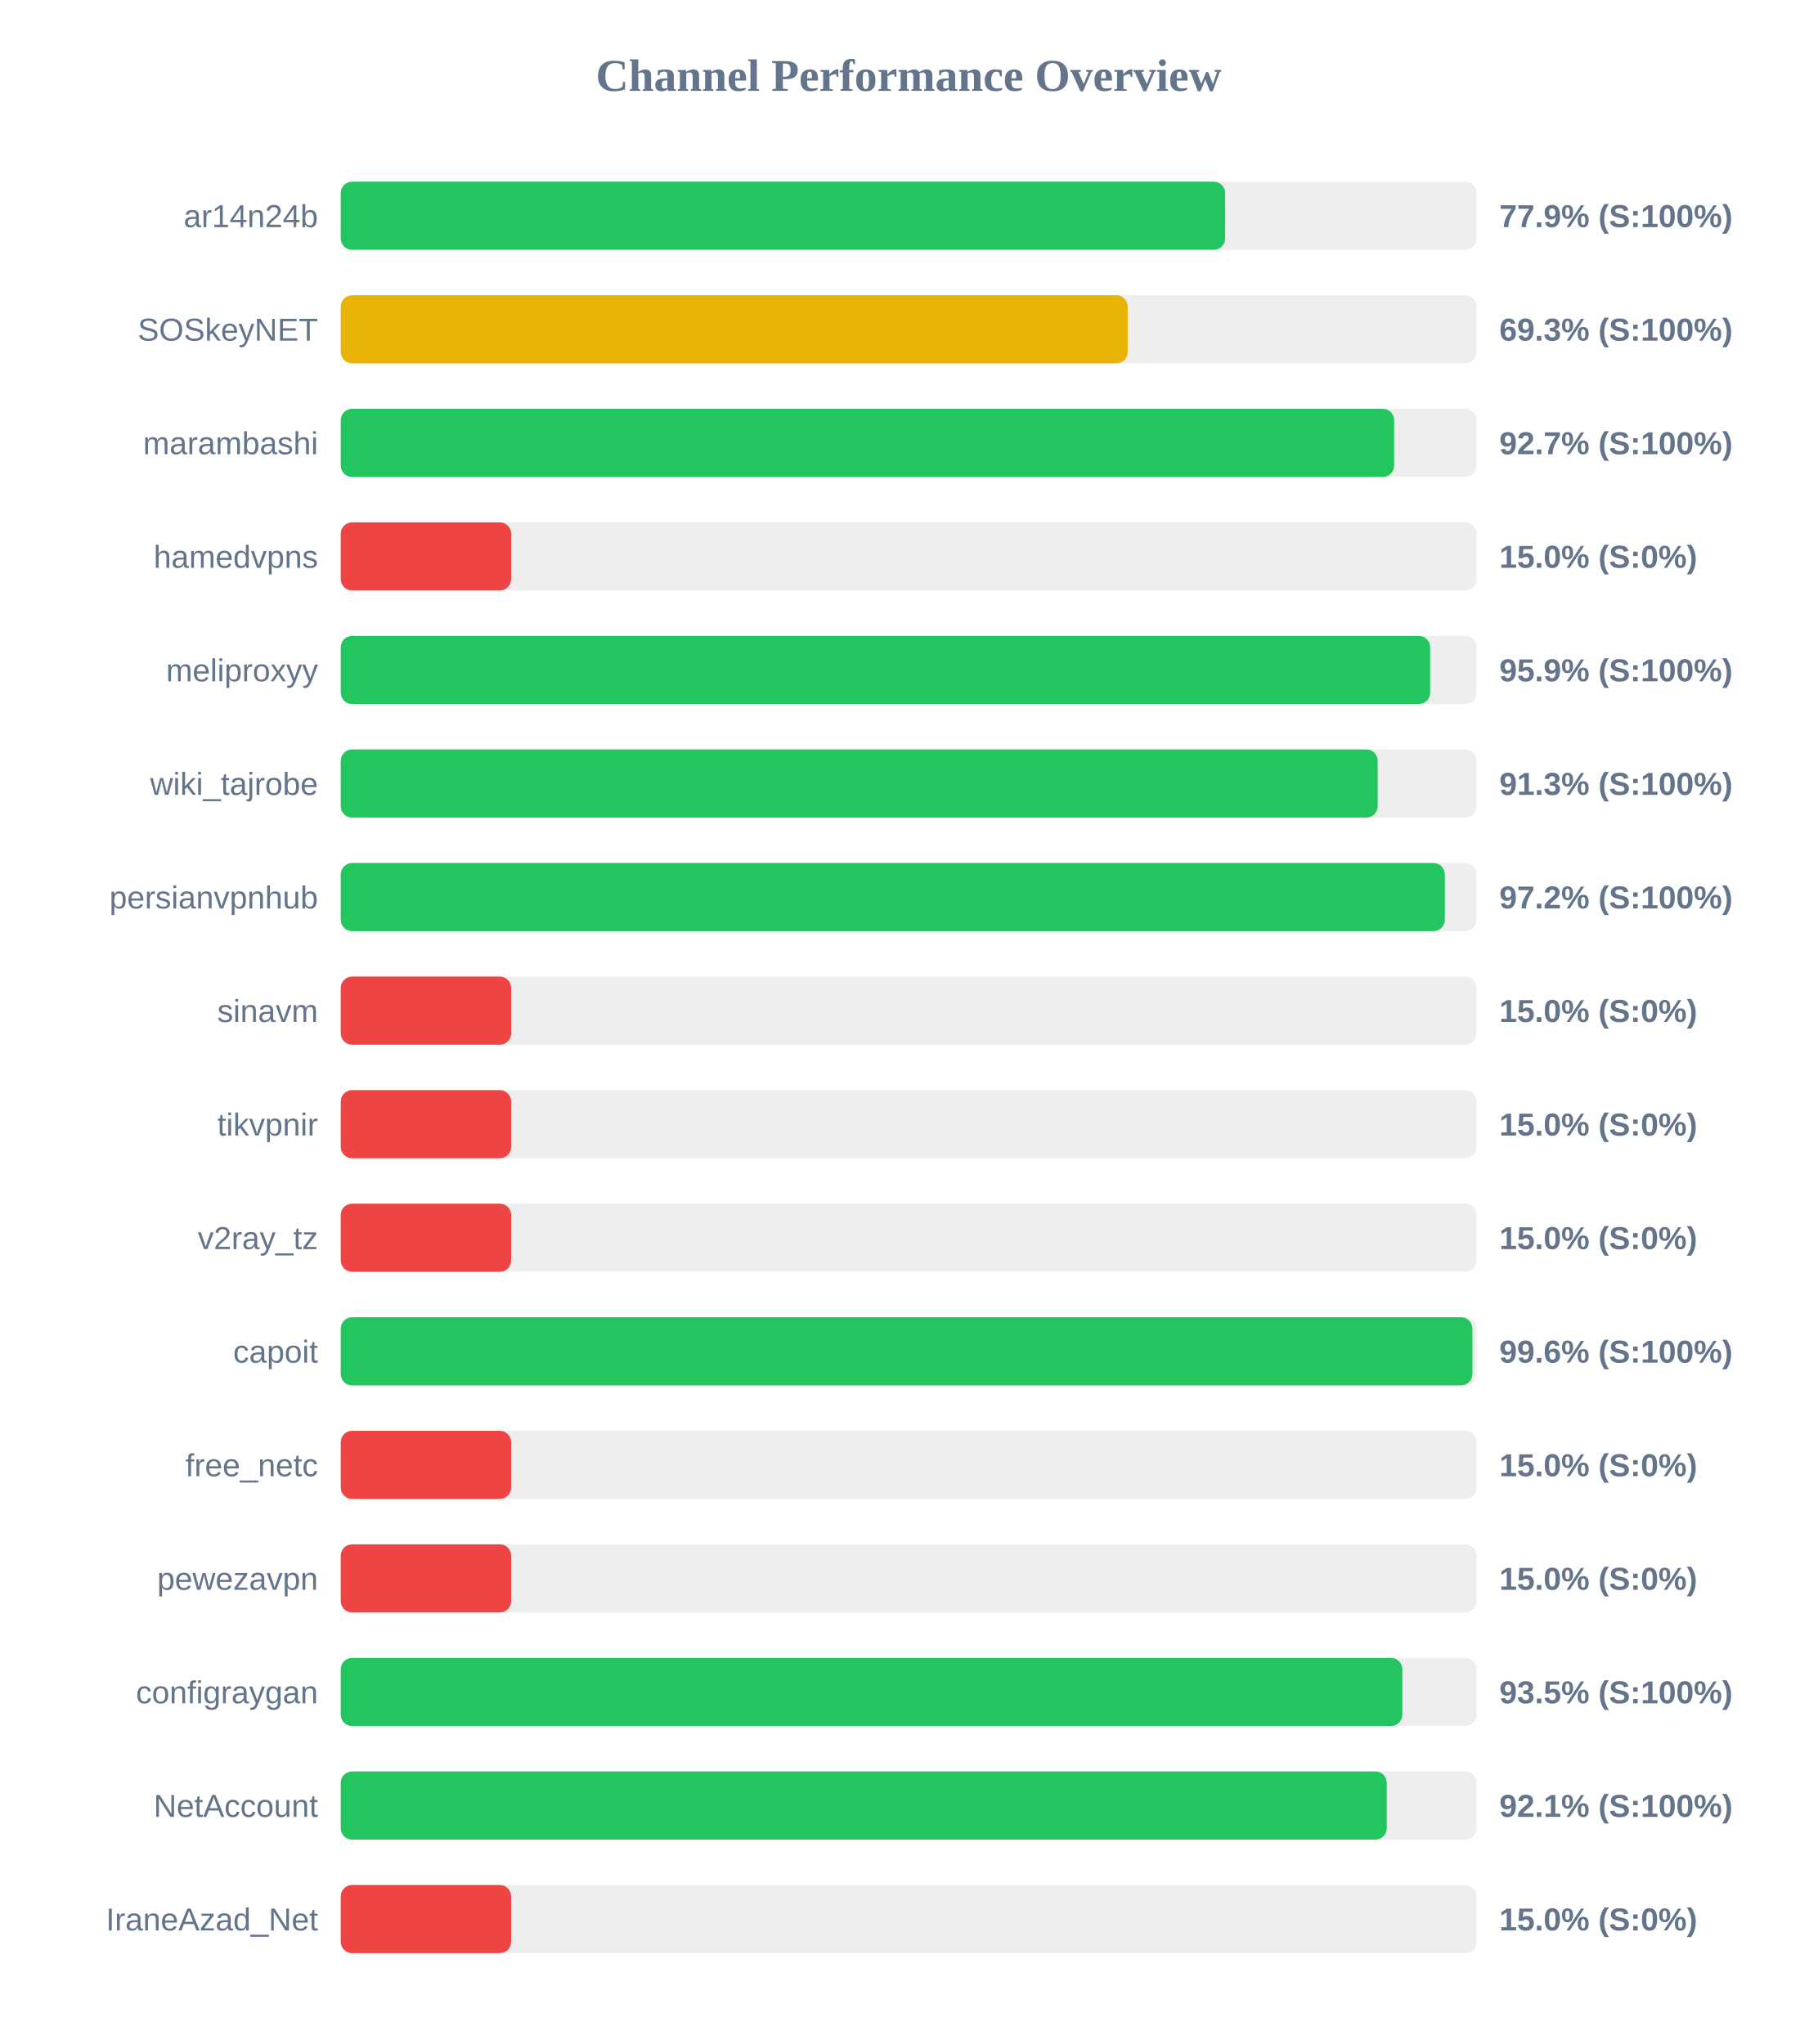
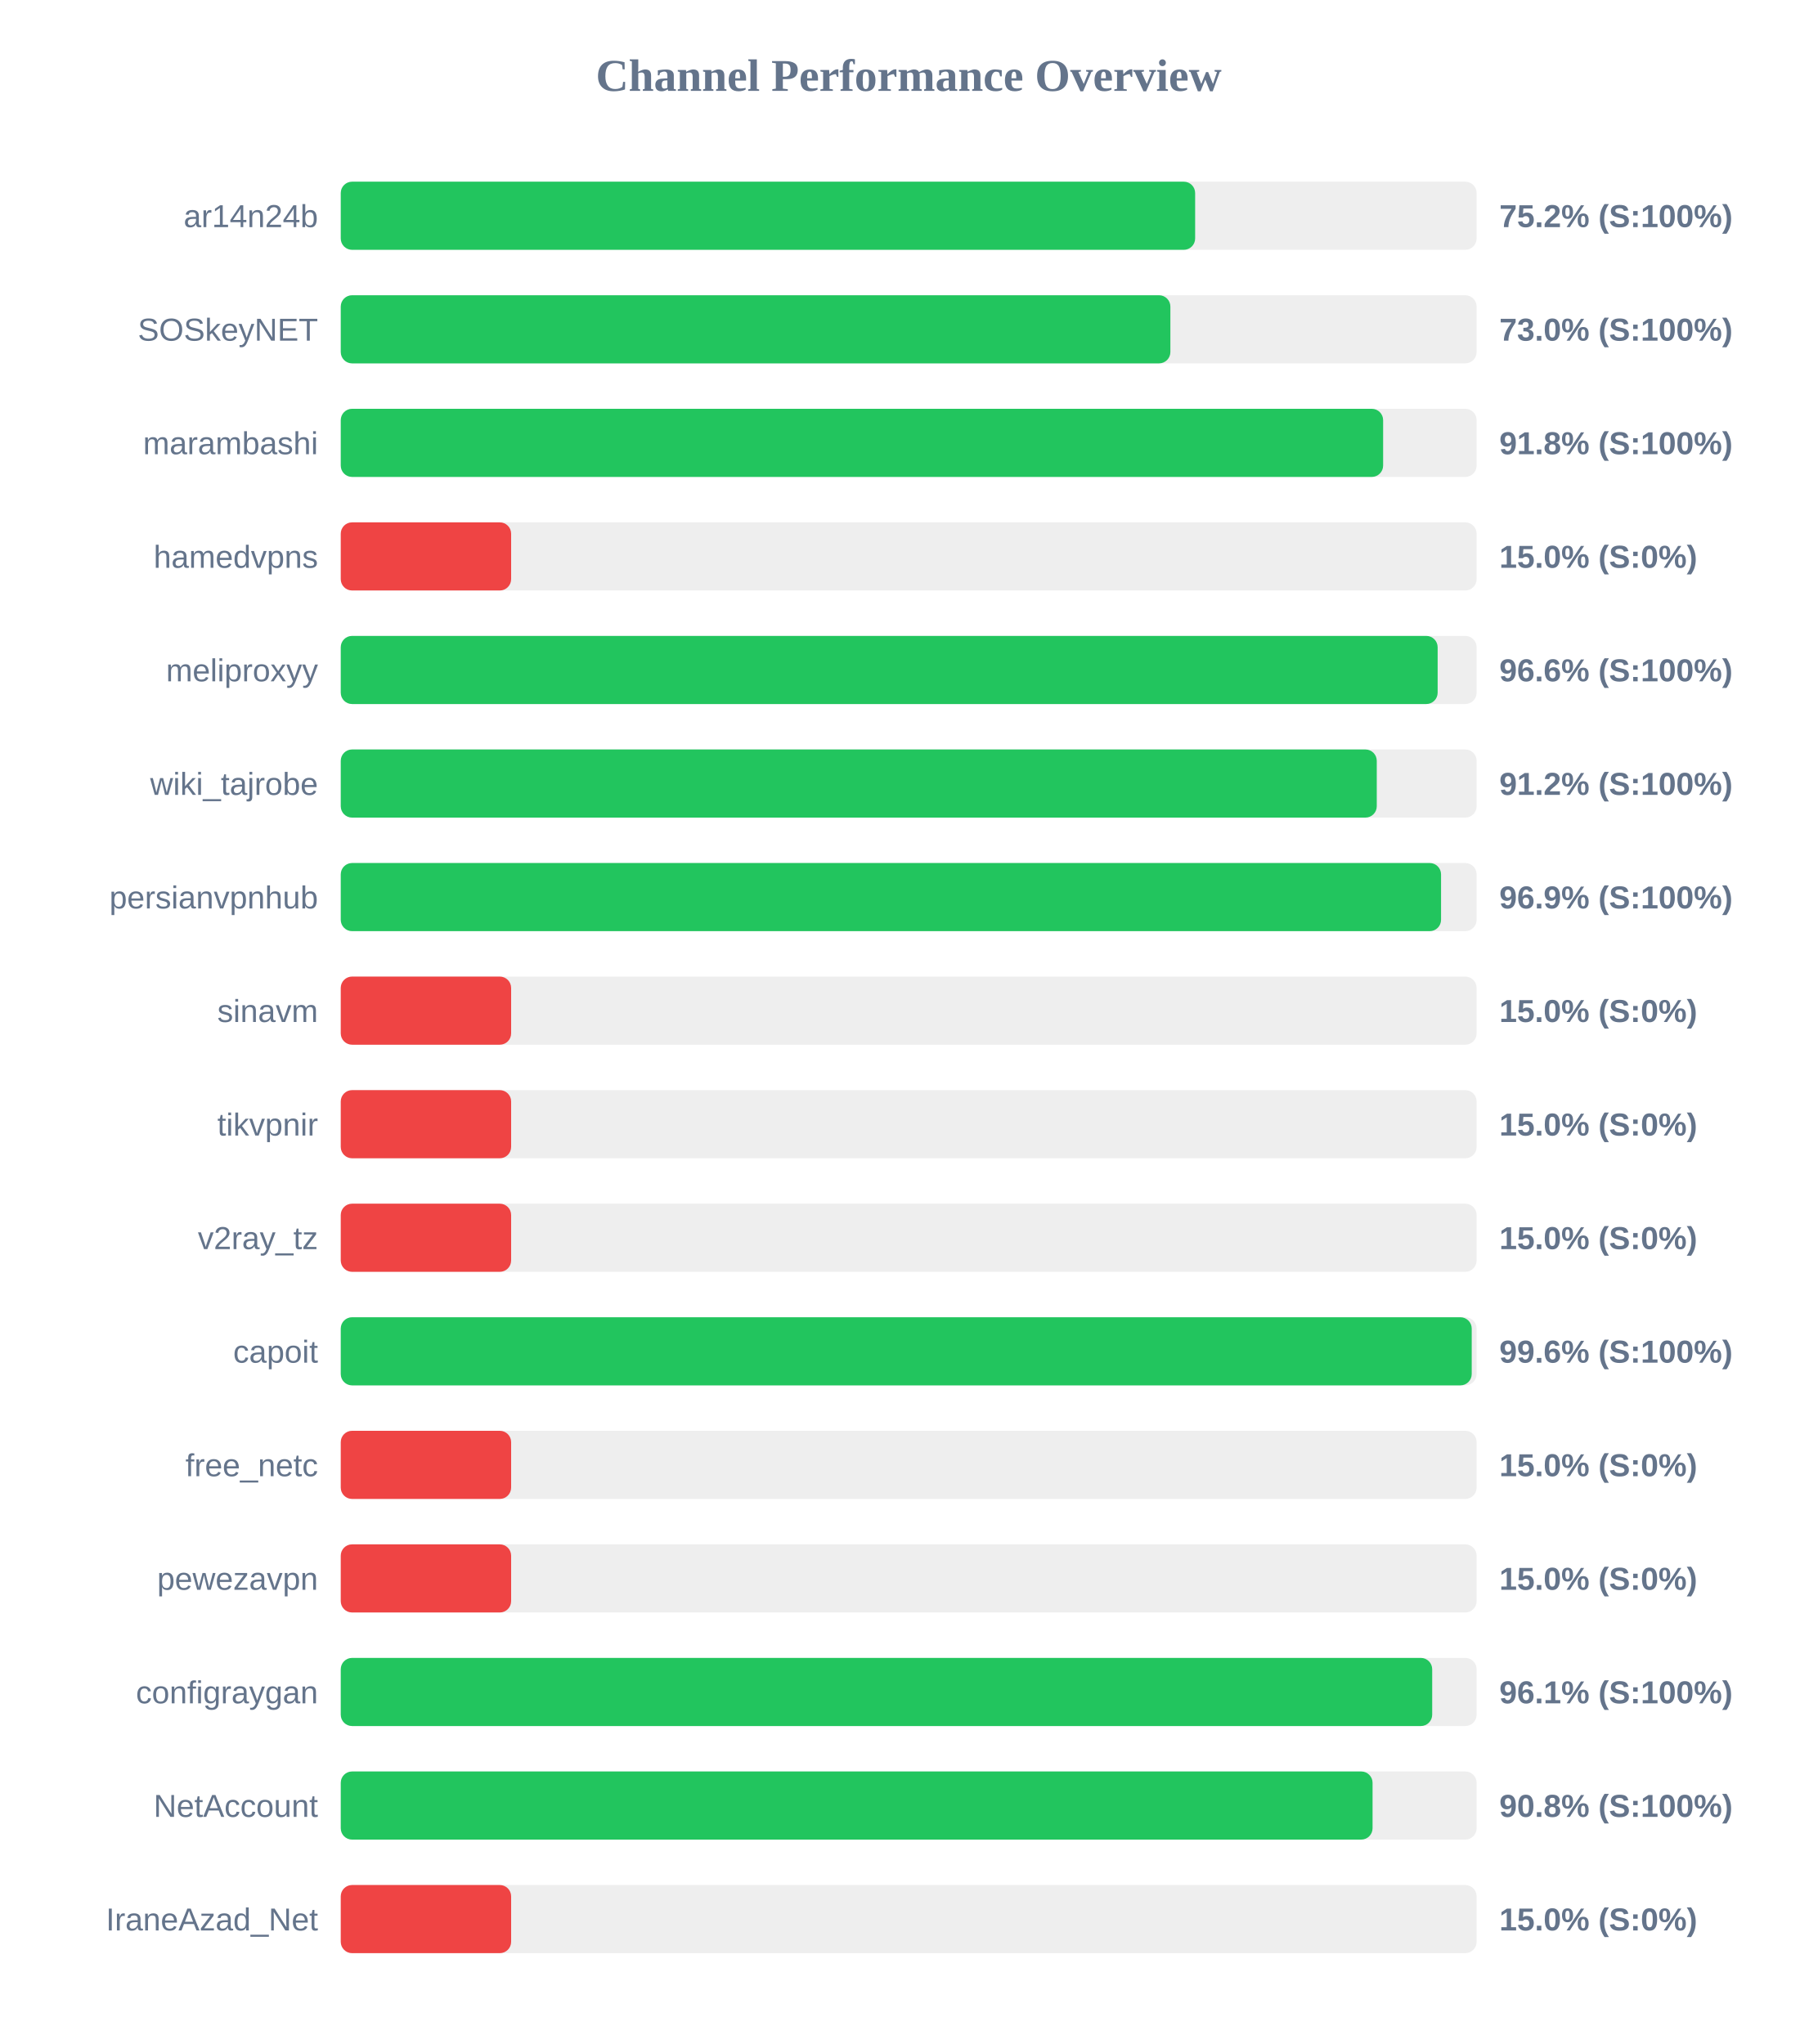
<svg xmlns="http://www.w3.org/2000/svg" width="800" height="900" version="1.1">
  <style>
        .row { font: 14px Arial; fill: #64748b; }
        .score { font: bold 14px Arial; fill: #64748b; }
    </style>
  <text x="400" y="40" text-anchor="middle" font-size="20px" font-weight="bold" fill="#64748b">Channel Performance Overview</text>
  <rect x="150" y="80" width="500" height="30" fill="#eee" rx="5" />
-   <rect x="150" y="80" width="389.3" height="30" fill="#22c55e" rx="5" />
+   <rect x="150" y="80" width="376.1" height="30" fill="#22c55e" rx="5" />
  <text x="140" y="100" text-anchor="end" class="row">ar14n24b</text>
-   <text x="660" y="100" text-anchor="start" class="score">77.9% (S:100%)</text>
+   <text x="660" y="100" text-anchor="start" class="score">75.2% (S:100%)</text>
  <rect x="150" y="130" width="500" height="30" fill="#eee" rx="5" />
-   <rect x="150" y="130" width="346.4" height="30" fill="#eab308" rx="5" />
+   <rect x="150" y="130" width="365.2" height="30" fill="#22c55e" rx="5" />
  <text x="140" y="150" text-anchor="end" class="row">SOSkeyNET</text>
-   <text x="660" y="150" text-anchor="start" class="score">69.3% (S:100%)</text>
+   <text x="660" y="150" text-anchor="start" class="score">73.0% (S:100%)</text>
  <rect x="150" y="180" width="500" height="30" fill="#eee" rx="5" />
-   <rect x="150" y="180" width="463.7" height="30" fill="#22c55e" rx="5" />
+   <rect x="150" y="180" width="458.85" height="30" fill="#22c55e" rx="5" />
  <text x="140" y="200" text-anchor="end" class="row">marambashi</text>
-   <text x="660" y="200" text-anchor="start" class="score">92.7% (S:100%)</text>
+   <text x="660" y="200" text-anchor="start" class="score">91.8% (S:100%)</text>
  <rect x="150" y="230" width="500" height="30" fill="#eee" rx="5" />
  <rect x="150" y="230" width="75.0" height="30" fill="#ef4444" rx="5" />
  <text x="140" y="250" text-anchor="end" class="row">hamedvpns</text>
  <text x="660" y="250" text-anchor="start" class="score">15.0% (S:0%)</text>
  <rect x="150" y="280" width="500" height="30" fill="#eee" rx="5" />
-   <rect x="150" y="280" width="479.55" height="30" fill="#22c55e" rx="5" />
+   <rect x="150" y="280" width="482.85" height="30" fill="#22c55e" rx="5" />
  <text x="140" y="300" text-anchor="end" class="row">meliproxyy</text>
-   <text x="660" y="300" text-anchor="start" class="score">95.9% (S:100%)</text>
+   <text x="660" y="300" text-anchor="start" class="score">96.6% (S:100%)</text>
  <rect x="150" y="330" width="500" height="30" fill="#eee" rx="5" />
-   <rect x="150" y="330" width="456.45" height="30" fill="#22c55e" rx="5" />
+   <rect x="150" y="330" width="456.05" height="30" fill="#22c55e" rx="5" />
  <text x="140" y="350" text-anchor="end" class="row">wiki_tajrobe</text>
-   <text x="660" y="350" text-anchor="start" class="score">91.3% (S:100%)</text>
+   <text x="660" y="350" text-anchor="start" class="score">91.2% (S:100%)</text>
  <rect x="150" y="380" width="500" height="30" fill="#eee" rx="5" />
-   <rect x="150" y="380" width="486.0" height="30" fill="#22c55e" rx="5" />
+   <rect x="150" y="380" width="484.35" height="30" fill="#22c55e" rx="5" />
  <text x="140" y="400" text-anchor="end" class="row">persianvpnhub</text>
-   <text x="660" y="400" text-anchor="start" class="score">97.2% (S:100%)</text>
+   <text x="660" y="400" text-anchor="start" class="score">96.9% (S:100%)</text>
  <rect x="150" y="430" width="500" height="30" fill="#eee" rx="5" />
  <rect x="150" y="430" width="75.0" height="30" fill="#ef4444" rx="5" />
  <text x="140" y="450" text-anchor="end" class="row">sinavm</text>
  <text x="660" y="450" text-anchor="start" class="score">15.0% (S:0%)</text>
  <rect x="150" y="480" width="500" height="30" fill="#eee" rx="5" />
  <rect x="150" y="480" width="75.0" height="30" fill="#ef4444" rx="5" />
  <text x="140" y="500" text-anchor="end" class="row">tikvpnir</text>
  <text x="660" y="500" text-anchor="start" class="score">15.0% (S:0%)</text>
  <rect x="150" y="530" width="500" height="30" fill="#eee" rx="5" />
  <rect x="150" y="530" width="75.0" height="30" fill="#ef4444" rx="5" />
  <text x="140" y="550" text-anchor="end" class="row">v2ray_tz</text>
  <text x="660" y="550" text-anchor="start" class="score">15.0% (S:0%)</text>
  <rect x="150" y="580" width="500" height="30" fill="#eee" rx="5" />
-   <rect x="150" y="580" width="498.15" height="30" fill="#22c55e" rx="5" />
+   <rect x="150" y="580" width="497.85" height="30" fill="#22c55e" rx="5" />
  <text x="140" y="600" text-anchor="end" class="row">capoit</text>
  <text x="660" y="600" text-anchor="start" class="score">99.6% (S:100%)</text>
  <rect x="150" y="630" width="500" height="30" fill="#eee" rx="5" />
  <rect x="150" y="630" width="75.0" height="30" fill="#ef4444" rx="5" />
  <text x="140" y="650" text-anchor="end" class="row">free_netc</text>
  <text x="660" y="650" text-anchor="start" class="score">15.0% (S:0%)</text>
  <rect x="150" y="680" width="500" height="30" fill="#eee" rx="5" />
  <rect x="150" y="680" width="75.0" height="30" fill="#ef4444" rx="5" />
  <text x="140" y="700" text-anchor="end" class="row">pewezavpn</text>
  <text x="660" y="700" text-anchor="start" class="score">15.0% (S:0%)</text>
  <rect x="150" y="730" width="500" height="30" fill="#eee" rx="5" />
-   <rect x="150" y="730" width="467.3" height="30" fill="#22c55e" rx="5" />
+   <rect x="150" y="730" width="480.45" height="30" fill="#22c55e" rx="5" />
  <text x="140" y="750" text-anchor="end" class="row">configraygan</text>
-   <text x="660" y="750" text-anchor="start" class="score">93.5% (S:100%)</text>
+   <text x="660" y="750" text-anchor="start" class="score">96.1% (S:100%)</text>
  <rect x="150" y="780" width="500" height="30" fill="#eee" rx="5" />
-   <rect x="150" y="780" width="460.45" height="30" fill="#22c55e" rx="5" />
+   <rect x="150" y="780" width="454.2" height="30" fill="#22c55e" rx="5" />
  <text x="140" y="800" text-anchor="end" class="row">NetAccount</text>
-   <text x="660" y="800" text-anchor="start" class="score">92.1% (S:100%)</text>
+   <text x="660" y="800" text-anchor="start" class="score">90.8% (S:100%)</text>
  <rect x="150" y="830" width="500" height="30" fill="#eee" rx="5" />
  <rect x="150" y="830" width="75.0" height="30" fill="#ef4444" rx="5" />
  <text x="140" y="850" text-anchor="end" class="row">IraneAzad_Net</text>
  <text x="660" y="850" text-anchor="start" class="score">15.0% (S:0%)</text>
</svg>
